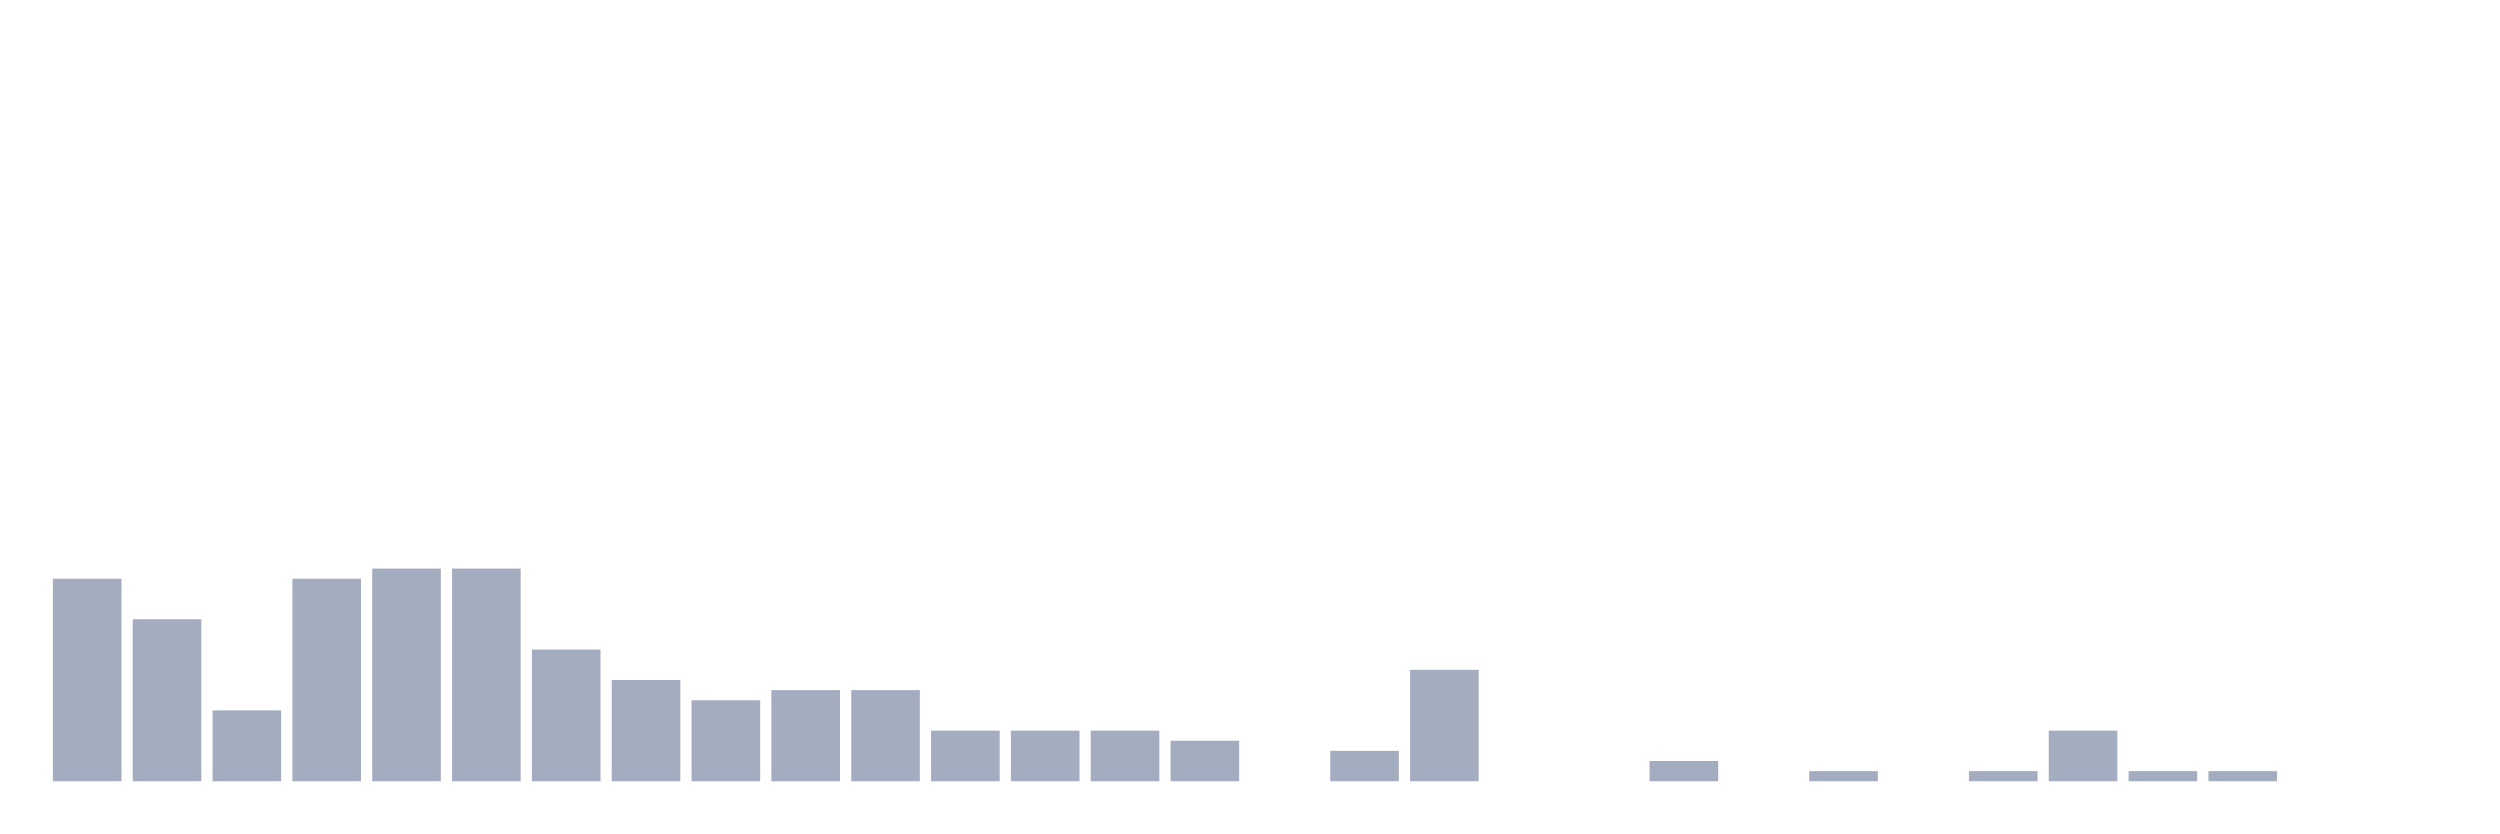
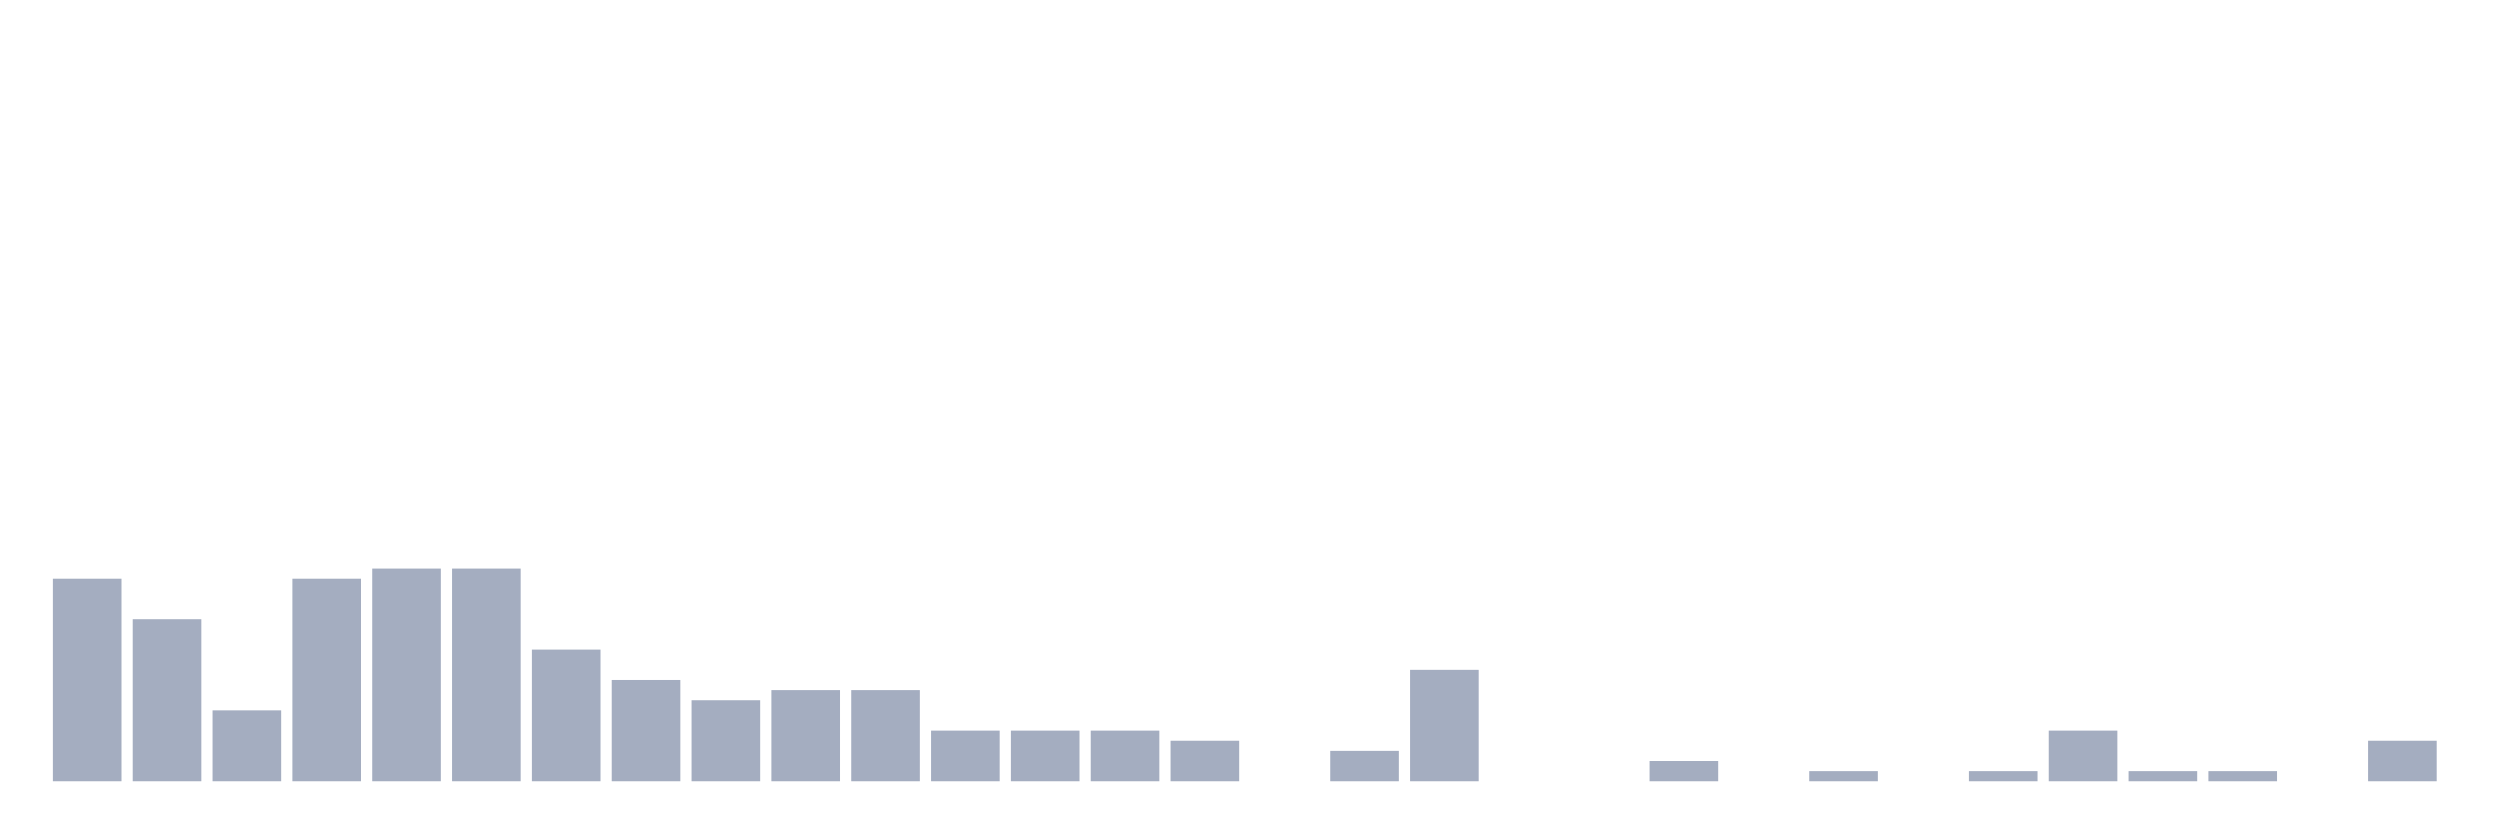
<svg xmlns="http://www.w3.org/2000/svg" viewBox="0 0 480 160">
  <g transform="translate(10,10)">
    <rect class="bar" x="0.153" width="13.175" y="101.111" height="38.889" fill="rgb(164,173,192)" />
    <rect class="bar" x="15.482" width="13.175" y="108.889" height="31.111" fill="rgb(164,173,192)" />
    <rect class="bar" x="30.81" width="13.175" y="126.389" height="13.611" fill="rgb(164,173,192)" />
    <rect class="bar" x="46.138" width="13.175" y="101.111" height="38.889" fill="rgb(164,173,192)" />
    <rect class="bar" x="61.466" width="13.175" y="99.167" height="40.833" fill="rgb(164,173,192)" />
    <rect class="bar" x="76.794" width="13.175" y="99.167" height="40.833" fill="rgb(164,173,192)" />
    <rect class="bar" x="92.123" width="13.175" y="114.722" height="25.278" fill="rgb(164,173,192)" />
    <rect class="bar" x="107.451" width="13.175" y="120.556" height="19.444" fill="rgb(164,173,192)" />
    <rect class="bar" x="122.779" width="13.175" y="124.444" height="15.556" fill="rgb(164,173,192)" />
    <rect class="bar" x="138.107" width="13.175" y="122.5" height="17.5" fill="rgb(164,173,192)" />
    <rect class="bar" x="153.436" width="13.175" y="122.5" height="17.5" fill="rgb(164,173,192)" />
    <rect class="bar" x="168.764" width="13.175" y="130.278" height="9.722" fill="rgb(164,173,192)" />
    <rect class="bar" x="184.092" width="13.175" y="130.278" height="9.722" fill="rgb(164,173,192)" />
    <rect class="bar" x="199.42" width="13.175" y="130.278" height="9.722" fill="rgb(164,173,192)" />
    <rect class="bar" x="214.748" width="13.175" y="132.222" height="7.778" fill="rgb(164,173,192)" />
    <rect class="bar" x="230.077" width="13.175" y="140" height="0" fill="rgb(164,173,192)" />
    <rect class="bar" x="245.405" width="13.175" y="134.167" height="5.833" fill="rgb(164,173,192)" />
    <rect class="bar" x="260.733" width="13.175" y="118.611" height="21.389" fill="rgb(164,173,192)" />
    <rect class="bar" x="276.061" width="13.175" y="140" height="0" fill="rgb(164,173,192)" />
    <rect class="bar" x="291.39" width="13.175" y="140" height="0" fill="rgb(164,173,192)" />
    <rect class="bar" x="306.718" width="13.175" y="136.111" height="3.889" fill="rgb(164,173,192)" />
    <rect class="bar" x="322.046" width="13.175" y="140" height="0" fill="rgb(164,173,192)" />
    <rect class="bar" x="337.374" width="13.175" y="138.056" height="1.944" fill="rgb(164,173,192)" />
    <rect class="bar" x="352.702" width="13.175" y="140" height="0" fill="rgb(164,173,192)" />
    <rect class="bar" x="368.031" width="13.175" y="138.056" height="1.944" fill="rgb(164,173,192)" />
    <rect class="bar" x="383.359" width="13.175" y="130.278" height="9.722" fill="rgb(164,173,192)" />
    <rect class="bar" x="398.687" width="13.175" y="138.056" height="1.944" fill="rgb(164,173,192)" />
    <rect class="bar" x="414.015" width="13.175" y="138.056" height="1.944" fill="rgb(164,173,192)" />
    <rect class="bar" x="429.344" width="13.175" y="140" height="0" fill="rgb(164,173,192)" />
-     <rect class="bar" x="444.672" width="13.175" y="140" height="0" fill="rgb(164,173,192)" />
+     <rect class="bar" x="444.672" width="13.175" y="132.222" height="7.778" fill="rgb(164,173,192)" />
  </g>
</svg>
